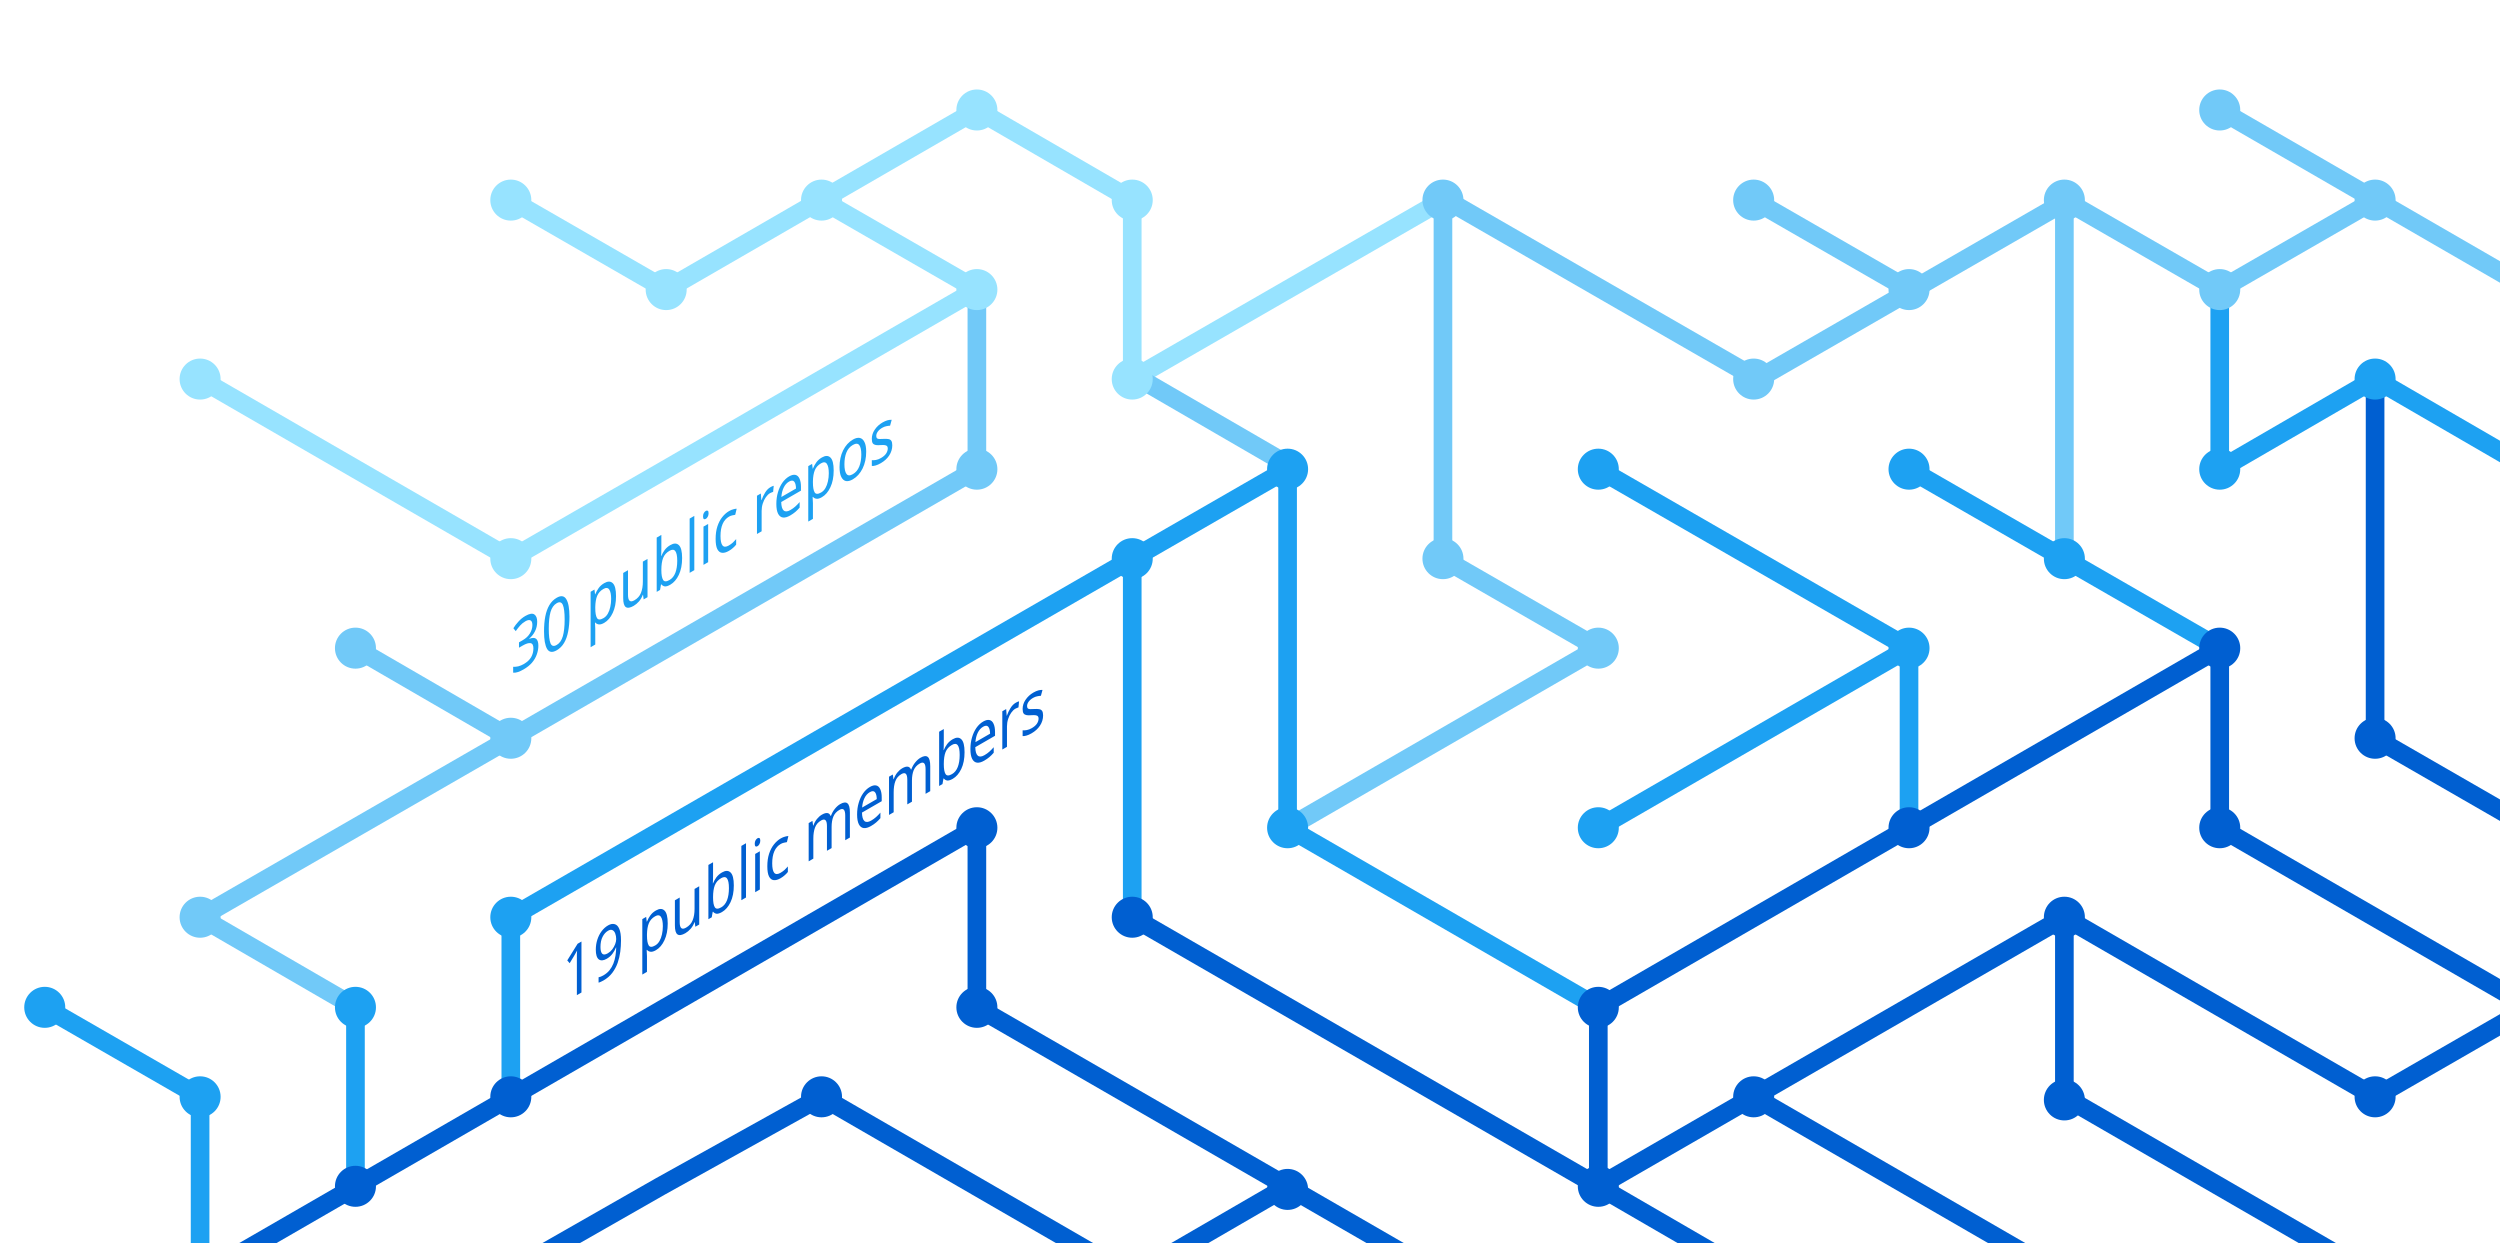
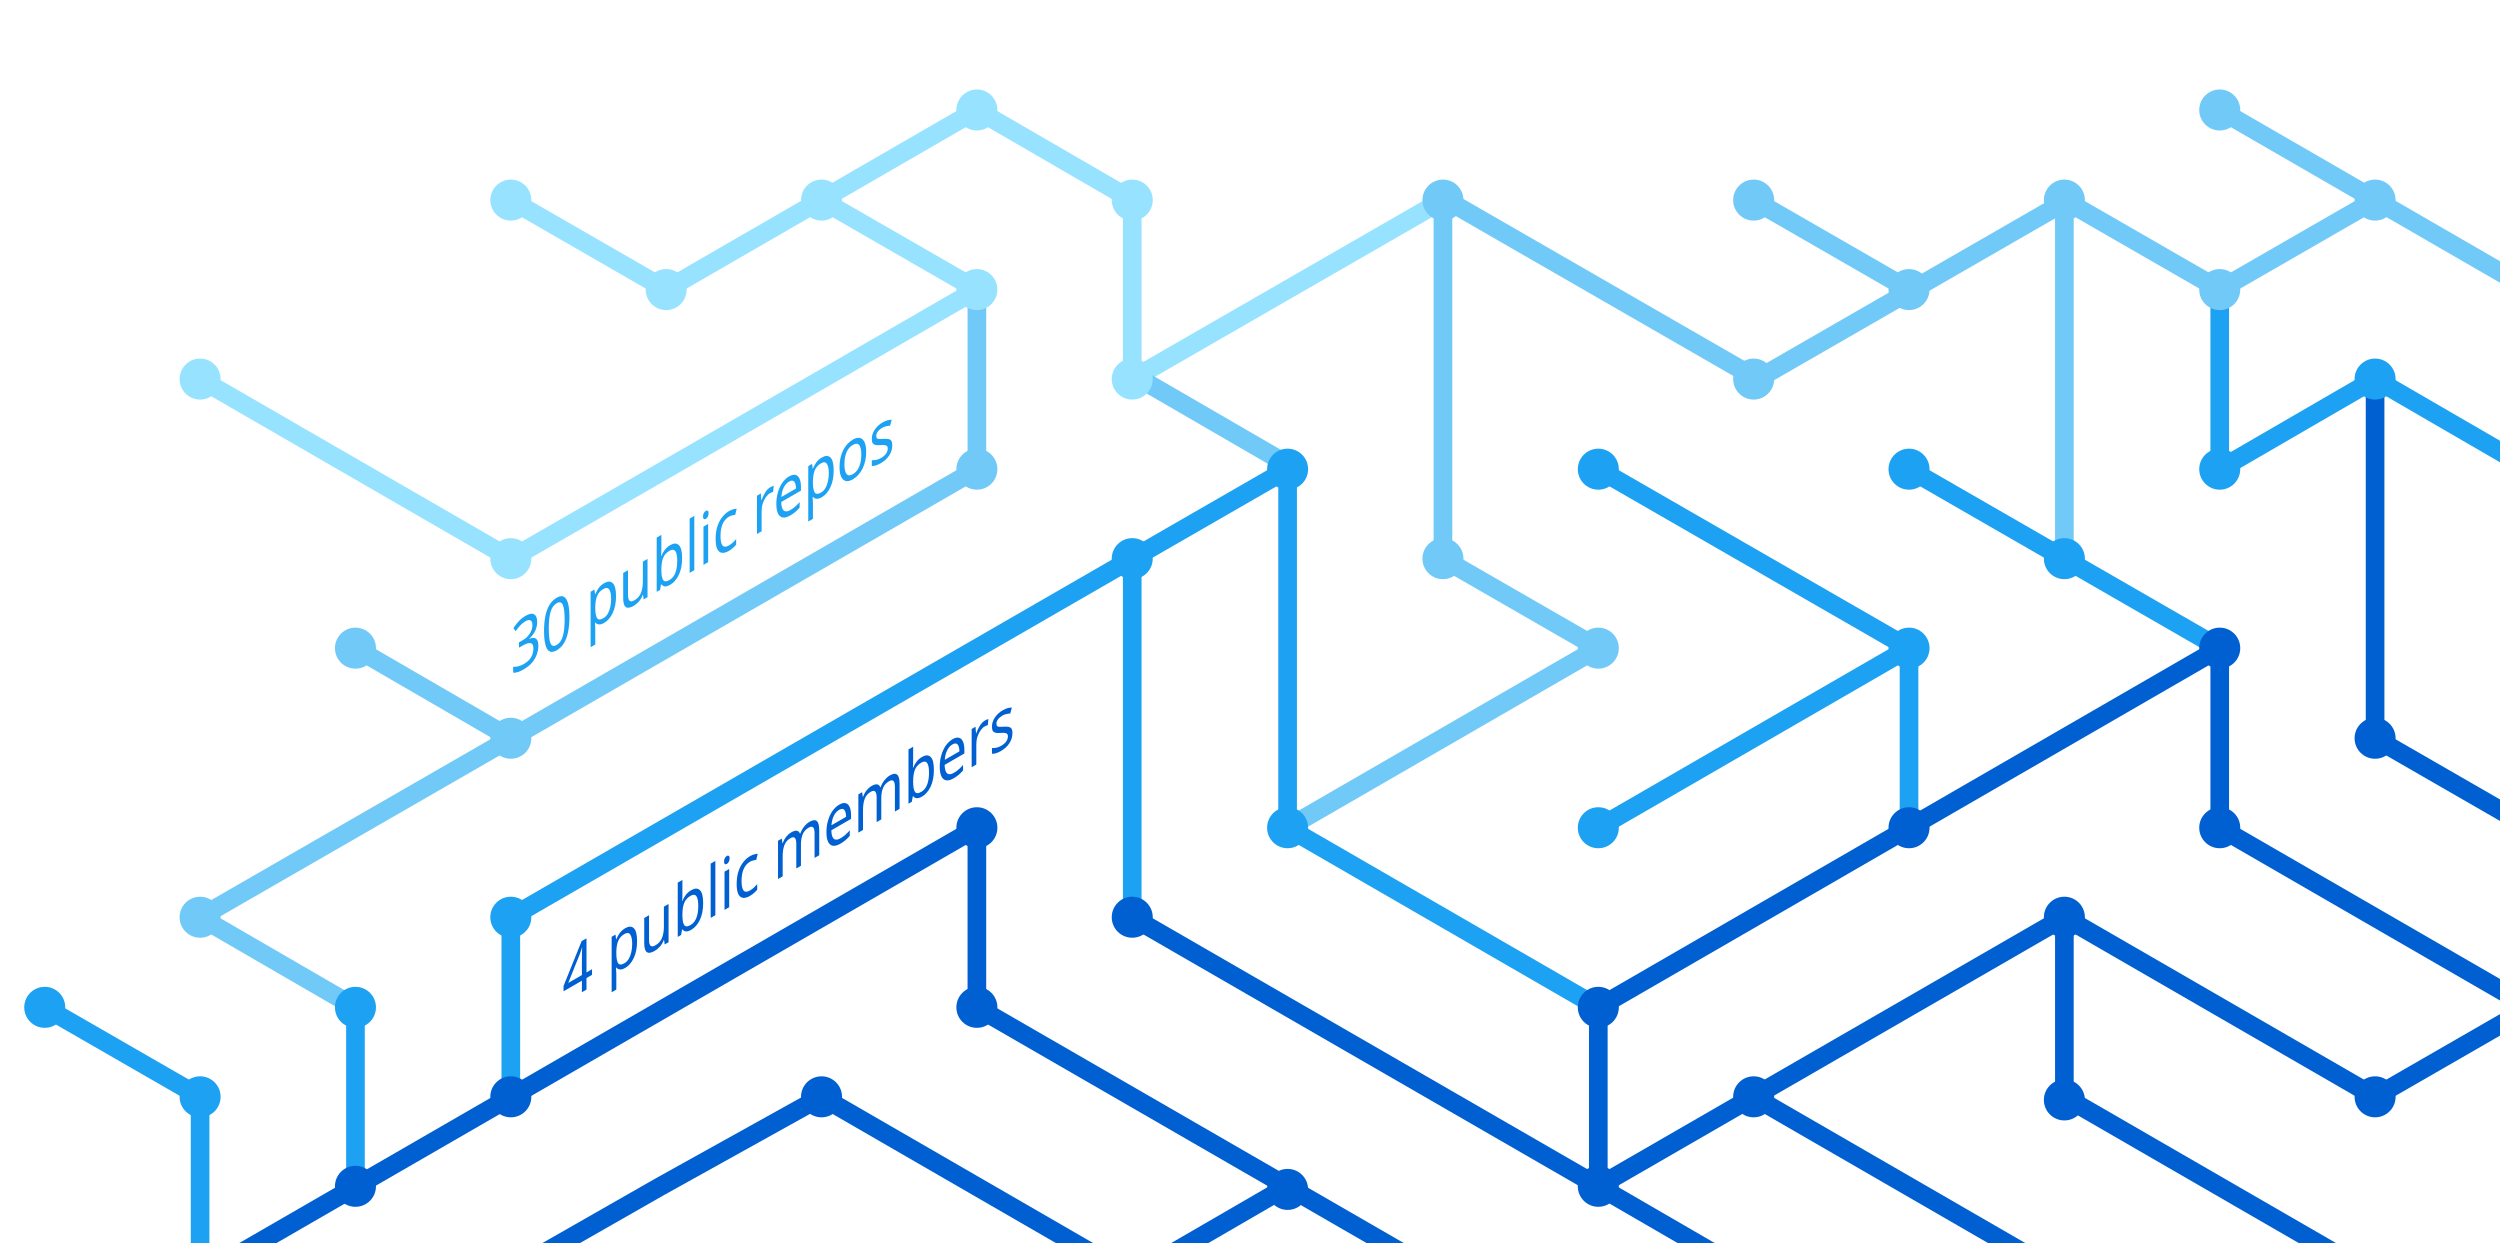
<svg xmlns="http://www.w3.org/2000/svg" version="1.1" x="0px" y="0px" viewBox="0 0 402.3 200" style="enable-background:new 0 0 402.3 200;" xml:space="preserve">
  <style type="text/css">
	.st0{display:none;}
	.st1{fill:none;stroke:#005FD1;stroke-width:3;stroke-miterlimit:10;}
	.st2{fill:none;stroke:#1DA1F2;stroke-width:3;stroke-miterlimit:10;}
	.st3{fill:none;stroke:#FBAD1B;stroke-width:3;stroke-miterlimit:10;}
	.st4{fill:none;stroke:#71C9F8;stroke-width:3;stroke-miterlimit:10;}
	.st5{fill:none;stroke:#199855;stroke-width:3;stroke-miterlimit:10;}
	.st6{fill:none;stroke:#000000;stroke-width:3;stroke-miterlimit:10;}
	.st7{fill:none;stroke:#97E3FF;stroke-width:3;stroke-miterlimit:10;}
	.st8{fill:none;stroke:#70C5DC;stroke-width:3;stroke-miterlimit:10;}
	.st9{fill:none;stroke:#DF235F;stroke-miterlimit:10;}
	.st10{fill:#1A5CA7;}
	.st11{fill:#1DA1F2;}
	.st12{fill:#97E3FF;}
	.st13{fill:#71C9F8;}
	.st14{fill:#005FD1;}
	.st15{font-family:'HelveticaNeue-Bold';}
	.st16{font-size:11.5px;}
</style>
  <g id="guides" class="st0">
</g>
  <g id="lines">
    <polyline class="st1" points="382.2,205.4 332.2,176.5 332.2,147.6  " />
    <polyline class="st1" points="357.2,104.3 357.2,133.2 407.2,162.1  " />
    <line class="st2" x1="307.2" y1="104.3" x2="257.2" y2="133.2" />
    <line class="st1" x1="332.2" y1="205.4" x2="282.2" y2="176.5" />
    <polyline class="st4" points="157.2,46.6 157.2,75.5 82.2,118.8 32.2,147.6 57.2,162.1  " />
    <polyline class="st2" points="82.2,176.5 82.2,147.6 182.2,89.9 182.2,147.6  " />
    <polyline class="st1" points="207.2,190.9 182.2,205.4 132.2,176.5 106.3,190.9 80.9,205.4  " />
    <polyline class="st1" points="32.2,205.4 157.2,133.2 157.2,162.1 232.2,205.4  " />
    <line class="st2" x1="307.2" y1="133.2" x2="307.2" y2="104.3" />
    <polyline class="st2" points="257.2,162.1 207.2,133.2 207.2,75.5 182.2,89.9  " />
    <polyline class="st7" points="32.2,61 82.2,89.9 107.2,75.5 157.2,46.6 132.2,32.2  " />
    <line class="st4" x1="57.2" y1="104.3" x2="82.2" y2="118.8" />
    <polyline class="st4" points="207.2,133.2 257.2,104.3 232.2,89.9 232.2,32.2  " />
    <polyline class="st1" points="407.2,162.1 382.2,176.5 332.2,147.6 257.2,190.9  " />
    <line class="st4" x1="282.2" y1="32.2" x2="307.2" y2="46.6" />
    <polyline class="st7" points="232.2,32.2 182.2,61 182.2,32.2 157.2,17.7 107.2,46.6 82.2,32.2  " />
    <line class="st1" x1="257.2" y1="162.1" x2="257.2" y2="190.9" />
    <line class="st1" x1="257.2" y1="190.9" x2="282.2" y2="205.4" />
    <line class="st2" x1="257.2" y1="75.5" x2="307.2" y2="104.3" />
    <line class="st4" x1="407.2" y1="46.6" x2="357.2" y2="17.7" />
    <polyline class="st2" points="307.2,75.5 332.2,89.9 357.2,104.3  " />
    <line class="st4" x1="332.2" y1="32.2" x2="332.2" y2="89.9" />
    <polyline class="st2" points="407.2,75.5 382.2,61 357.2,75.5 357.2,46.6  " />
    <polyline class="st1" points="382.2,61 382.2,118.8 407.2,133.2  " />
    <line class="st1" x1="257.2" y1="162.1" x2="357.2" y2="104.3" />
    <line class="st4" x1="183.5" y1="61" x2="208.5" y2="75.5" />
    <line class="st2" x1="57.2" y1="162.1" x2="57.2" y2="191.4" />
    <polyline class="st4" points="332.2,32.2 357.2,46.6 382.2,32.2  " />
    <polyline class="st4" points="332.8,32.2 282.8,61 232.8,32.2  " />
    <line class="st1" x1="182.2" y1="147.6" x2="257.2" y2="190.9" />
    <polyline class="st2" points="32.2,205.4 32.2,176.5 7.2,162.1  " />
  </g>
  <g id="circles">
    <circle class="st11" cx="32.2" cy="176.5" r="3.3" />
    <circle class="st12" cx="132.2" cy="32.2" r="3.3" />
    <circle class="st12" cx="107.2" cy="46.6" r="3.3" />
    <circle class="st12" cx="82.2" cy="32.2" r="3.3" />
    <circle class="st13" cx="232.2" cy="32.2" r="3.3" />
    <circle class="st12" cx="182.2" cy="61" r="3.3" />
    <circle class="st11" cx="182.2" cy="89.9" r="3.3" />
    <circle class="st12" cx="157.2" cy="46.6" r="3.3" />
    <circle class="st11" cx="207.2" cy="75.5" r="3.3" />
    <circle class="st13" cx="82.2" cy="118.8" r="3.3" />
    <circle class="st12" cx="32.2" cy="61" r="3.3" />
    <circle class="st13" cx="57.2" cy="104.3" r="3.3" />
    <circle class="st14" cx="82.2" cy="176.5" r="3.3" />
    <circle class="st14" cx="57.2" cy="190.9" r="3.3" />
    <circle class="st14" cx="207.2" cy="191.4" r="3.3" />
    <circle class="st11" cx="257.2" cy="133.2" r="3.3" />
    <circle class="st11" cx="257.2" cy="75.5" r="3.3" />
    <circle class="st13" cx="282.2" cy="32.2" r="3.3" />
    <circle class="st11" cx="307.2" cy="104.3" r="3.3" />
    <circle class="st13" cx="307.2" cy="46.6" r="3.3" />
    <circle class="st14" cx="257.2" cy="190.9" r="3.3" />
    <circle class="st11" cx="207.2" cy="133.2" r="3.3" />
    <circle class="st14" cx="257.2" cy="162.1" r="3.3" />
    <circle class="st14" cx="282.2" cy="176.5" r="3.3" />
    <circle class="st14" cx="307.2" cy="133.2" r="3.3" />
    <circle class="st13" cx="32.2" cy="147.6" r="3.3" />
    <circle class="st11" cx="82.2" cy="147.6" r="3.3" />
    <circle class="st14" cx="132.2" cy="176.5" r="3.3" />
    <circle class="st13" cx="232.2" cy="89.9" r="3.3" />
    <circle class="st13" cx="157.2" cy="75.5" r="3.3" />
    <circle class="st14" cx="182.2" cy="147.6" r="3.3" />
    <circle class="st14" cx="157.2" cy="133.2" r="3.3" />
    <circle class="st14" cx="157.2" cy="162.1" r="3.3" />
    <circle class="st13" cx="257.2" cy="104.3" r="3.3" />
    <circle class="st13" cx="282.2" cy="61" r="3.3" />
    <circle class="st12" cx="182.2" cy="32.2" r="3.3" />
    <circle class="st12" cx="157.2" cy="17.7" r="3.3" />
    <circle class="st12" cx="82.2" cy="89.9" r="3.3" />
    <circle class="st11" cx="57.2" cy="162.1" r="3.3" />
    <circle class="st14" cx="332.2" cy="147.6" r="3.3" />
    <circle class="st14" cx="332.2" cy="177" r="3.3" />
    <circle class="st14" cx="357.2" cy="104.3" r="3.3" />
    <circle class="st11" cx="307.2" cy="75.5" r="3.3" />
    <circle class="st14" cx="357.2" cy="133.2" r="3.3" />
    <circle class="st11" cx="332.2" cy="89.9" r="3.3" />
    <circle class="st13" cx="332.2" cy="32.2" r="3.3" />
    <circle class="st13" cx="357.2" cy="17.7" r="3.3" />
    <circle class="st13" cx="357.2" cy="46.6" r="3.3" />
    <circle class="st13" cx="382.2" cy="32.2" r="3.3" />
    <circle class="st11" cx="357.2" cy="75.5" r="3.3" />
    <circle class="st11" cx="382.2" cy="61" r="3.3" />
    <circle class="st14" cx="382.2" cy="118.8" r="3.3" />
    <circle class="st14" cx="382.2" cy="176.5" r="3.3" />
    <circle class="st11" cx="7.2" cy="162.1" r="3.3" />
  </g>
  <g id="text">
-     <text transform="matrix(0.75 -0.433 0 1 90.5106 161.479)" class="st14 st15 st16">19 public members</text>
+     <text transform="matrix(0.75 -0.433 0 1 90.5106 161.479)" class="st14 st15 st16">4 public members</text>
    <text transform="matrix(0.75 -0.433 0 1 82.1912 108.8037)" class="st11 st15 st16">30 public repos</text>
  </g>
</svg>
